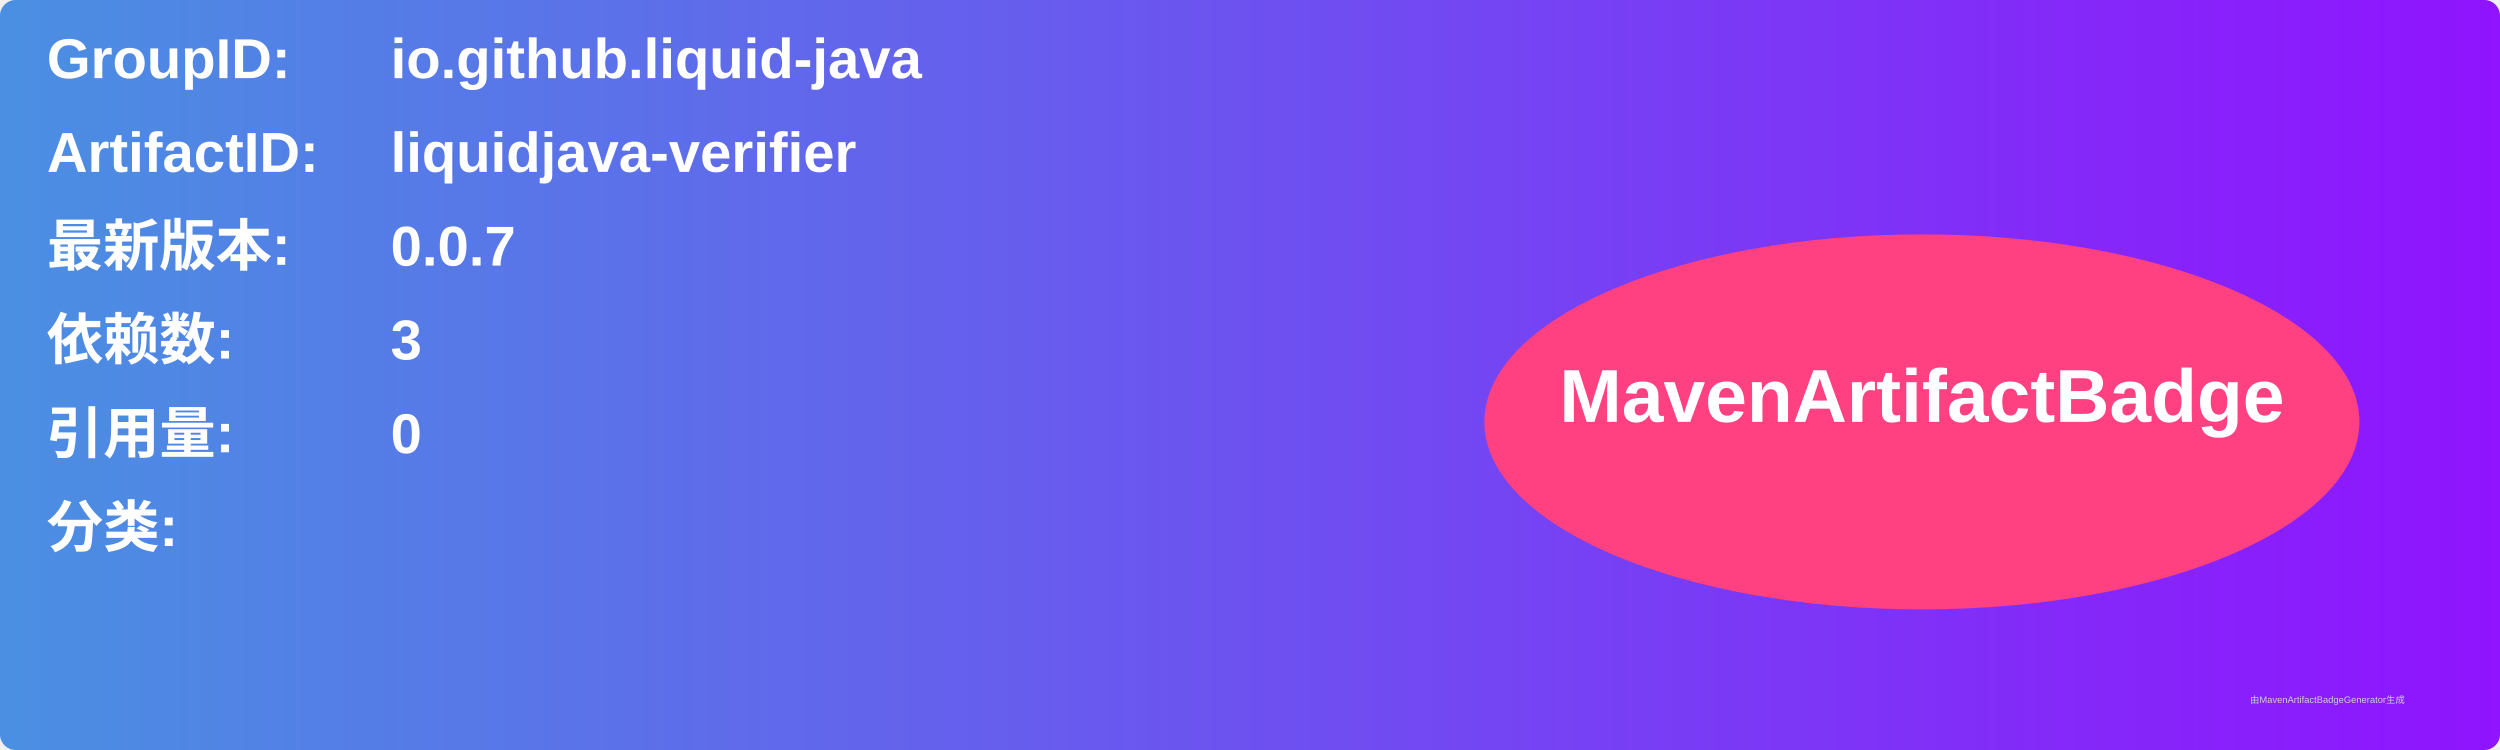
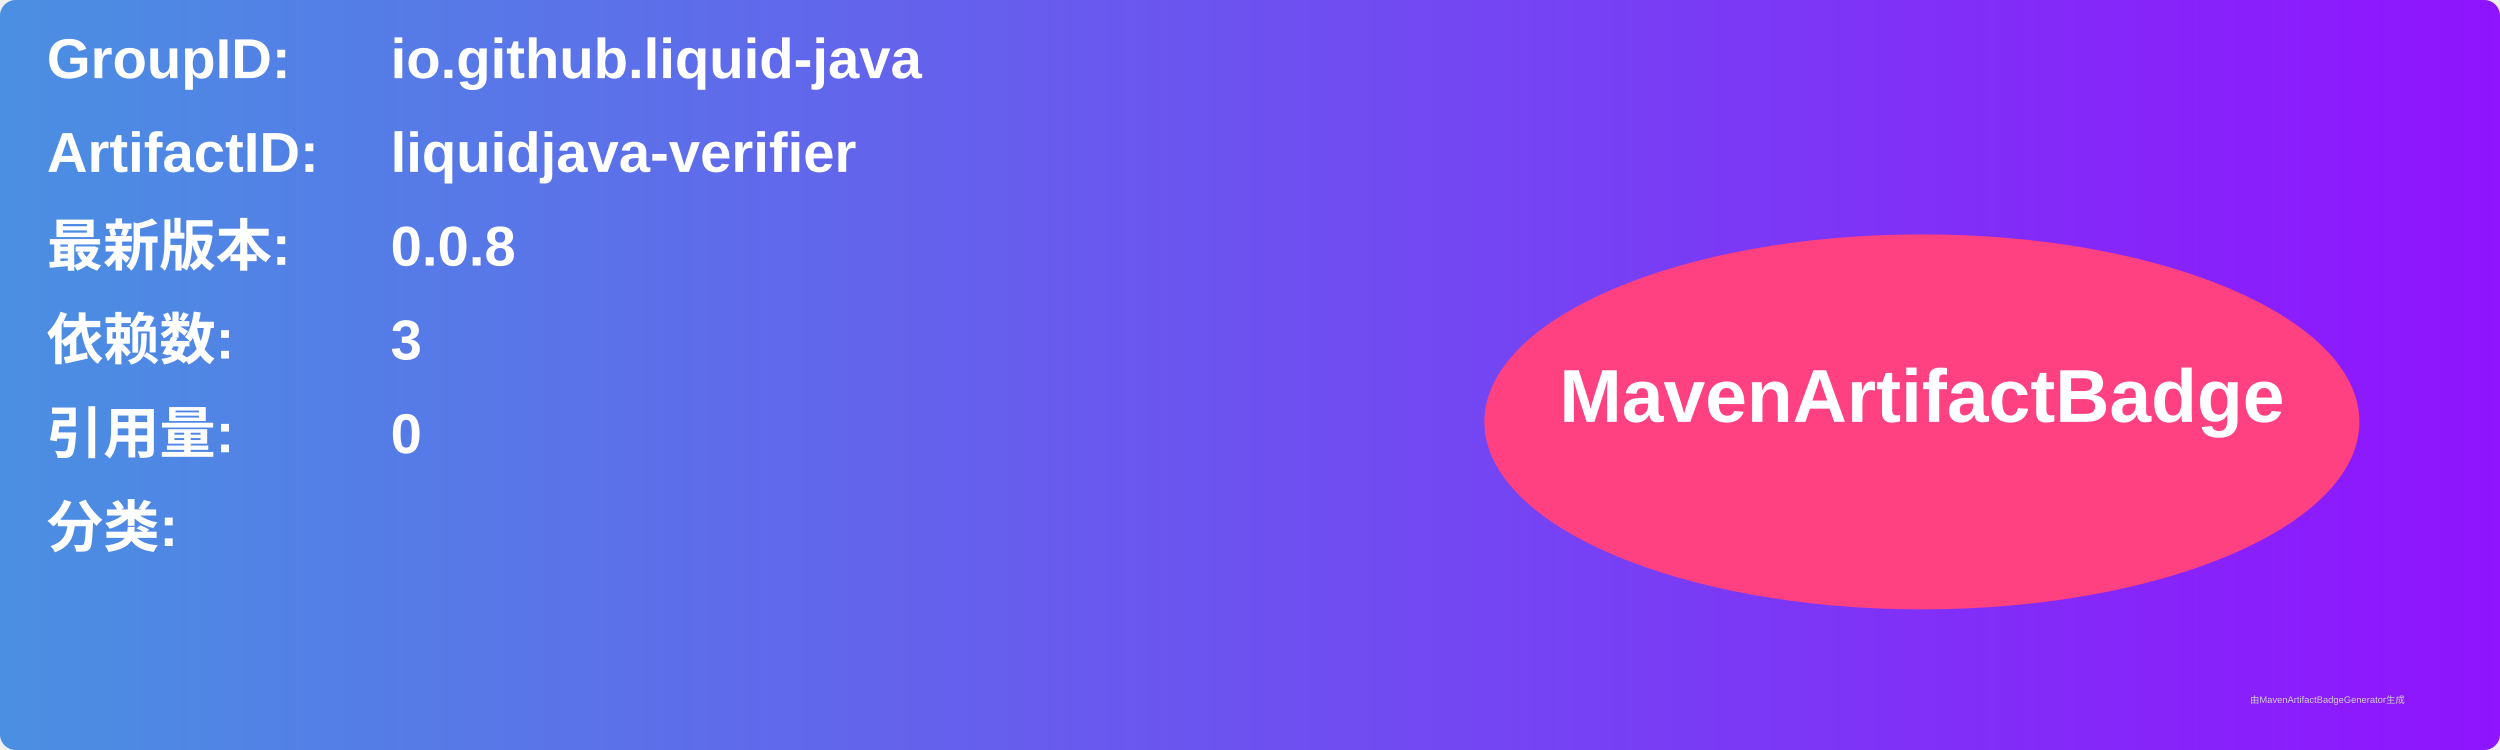
<svg xmlns="http://www.w3.org/2000/svg" width="800" height="240" viewBox="0 0 800 240">
  <linearGradient id="grad" x1="0%" y1="0%" x2="100%" y2="0%">
    <stop offset="0%" stop-color="#4a90e2" />
    <stop offset="100%" stop-color="#9013fe" />
  </linearGradient>
  <rect width="100%" height="100%" rx="5" ry="5" fill="url(#grad)" />
  <g transform="translate(15, 15)">
    <text x="0" y="10" font-family="Arial" font-size="18" fill="white" font-weight="bold" width="260">GroupID:</text>
    <text x="110" y="10" font-family="Arial" font-size="18" fill="white" font-weight="bold" width="460">io.github.liquid-java</text>
    <text x="0" y="40" font-family="Arial" font-size="18" fill="white" font-weight="bold" width="260">ArtifactID:</text>
    <text x="110" y="40" font-family="Arial" font-size="18" fill="white" font-weight="bold" width="460">liquidjava-verifier</text>
    <text x="0" y="70" font-family="Arial" font-size="18" fill="white" font-weight="bold">最新版本:</text>
    <text x="110" y="70" font-family="Arial" font-size="18" fill="white" font-weight="bold">
-       <tspan font-weight="bold">0.0.7</tspan>
+       <tspan font-weight="bold">0.0.8</tspan>
    </text>
    <text x="0" y="100" font-family="Arial" font-size="18" fill="white" font-weight="bold">依赖数: </text>
    <text x="110" y="100" font-family="Arial" font-size="18" fill="white">
      <tspan font-weight="bold">3</tspan>
    </text>
    <text x="0" y="130" font-family="Arial" font-size="18" fill="white" font-weight="bold">引用量: </text>
    <text x="110" y="130" font-family="Arial" font-size="18" fill="white">
      <tspan font-weight="bold">0</tspan>
    </text>
    <text x="0" y="160" font-family="Arial" font-size="18" fill="white" font-weight="bold">分类:</text>
    <text x="10" y="190" font-family="Arial" font-size="10" fill="white">
      <tspan font-weight="bold" />
    </text>
    <ellipse cx="600" cy="120" rx="140" ry="60" fill="#ff4081" />
    <text x="600" y="120" text-anchor="middle" font-family="Arial" font-size="24" fill="white" font-weight="bold">MavenArtifactBadge</text>
  </g>
  <text x="720" y="225" font-family="Arial" font-size="3" fill="#d0d0d0">由MavenArtifactBadgeGenerator生成</text>
</svg>
